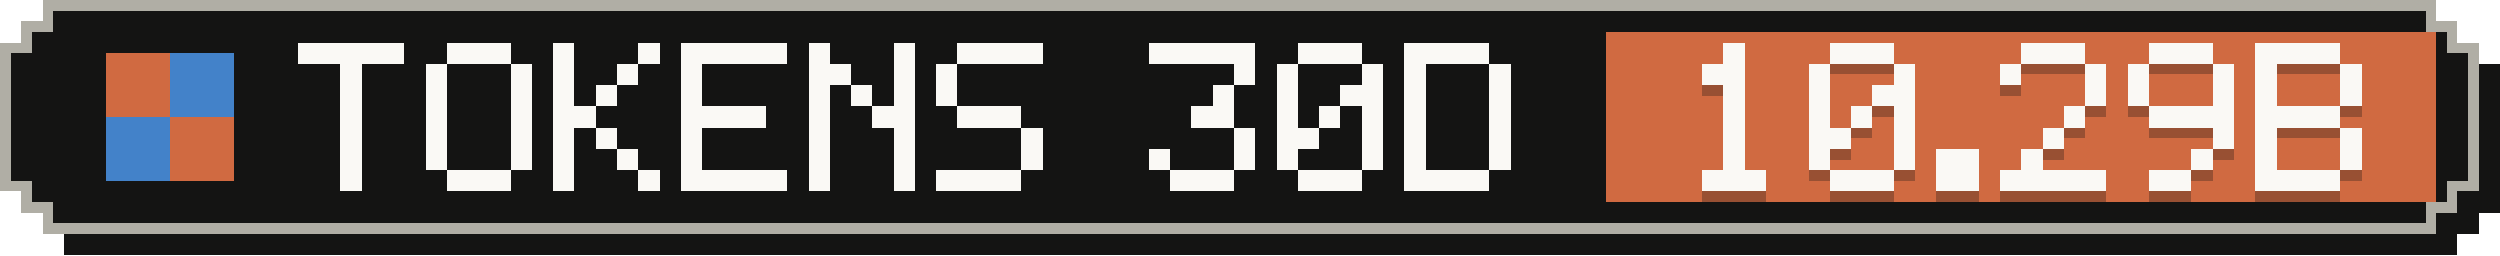
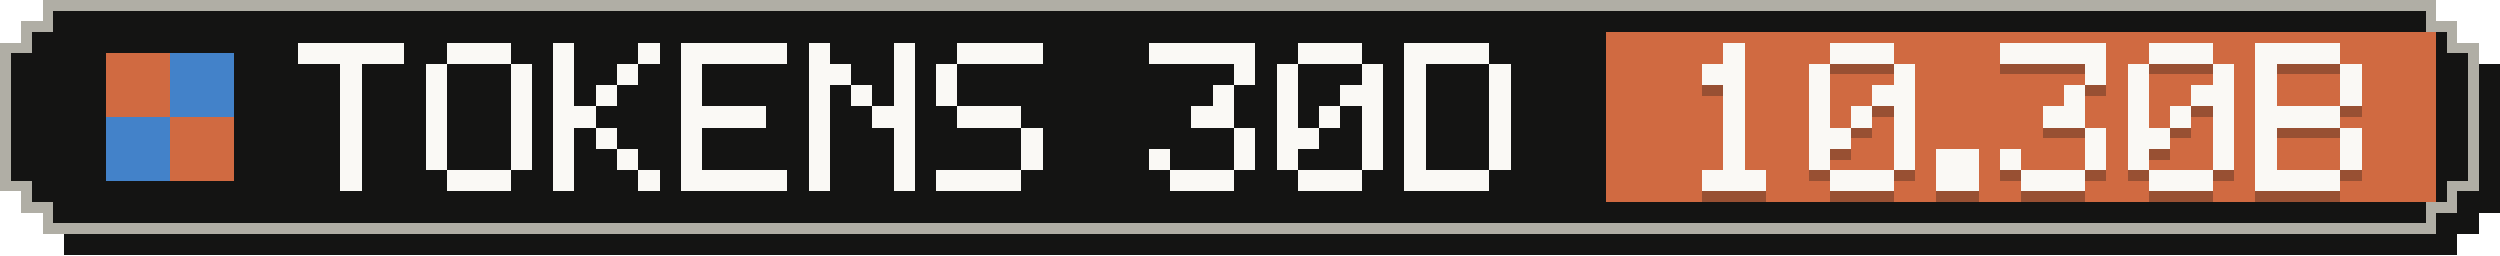
- <svg xmlns="http://www.w3.org/2000/svg" width="235" height="24" viewBox="0 0 235 24" role="img" aria-label="Tokens, last 30 days: 10.29B">
+ <svg xmlns="http://www.w3.org/2000/svg" width="235" height="24" viewBox="0 0 235 24" role="img" aria-label="Tokens, last 30 days: 10.30B">
  <g shape-rendering="crispEdges">
    <path fill="#141413" d="M6,2 H231 V4 H233 V6 H235 V20 H233 V22 H231 V24 H6 V22 H4 V20 H2 V6 H4 V4 H6 Z" />
    <path fill="#b0aea5" d="M4,0 H229 V2 H231 V4 H233 V18 H231 V20 H229 V22 H4 V20 H2 V18 H0 V4 H2 V2 H4 Z" />
    <path fill="#141413" d="M5,1 H228 V3 H230 V5 H232 V17 H230 V19 H228 V21 H5 V19 H3 V17 H1 V5 H3 V3 H5 Z" />
    <rect fill="#d06a41" x="151" y="3" width="78" height="16" />
    <g fill="#d06a41">
      <rect x="10" y="5" width="6" height="6" />
      <rect x="16" y="11" width="6" height="6" />
    </g>
    <g fill="#4382c9">
      <rect x="16" y="5" width="6" height="6" />
      <rect x="10" y="11" width="6" height="6" />
    </g>
    <g fill="#faf9f5">
      <rect x="28" y="4" width="10" height="2" />
      <rect x="32" y="6" width="2" height="2" />
      <rect x="32" y="8" width="2" height="2" />
      <rect x="32" y="10" width="2" height="2" />
      <rect x="32" y="12" width="2" height="2" />
      <rect x="32" y="14" width="2" height="2" />
      <rect x="32" y="16" width="2" height="2" />
      <rect x="42" y="4" width="6" height="2" />
      <rect x="40" y="6" width="2" height="2" />
      <rect x="48" y="6" width="2" height="2" />
      <rect x="40" y="8" width="2" height="2" />
      <rect x="48" y="8" width="2" height="2" />
      <rect x="40" y="10" width="2" height="2" />
      <rect x="48" y="10" width="2" height="2" />
      <rect x="40" y="12" width="2" height="2" />
      <rect x="48" y="12" width="2" height="2" />
      <rect x="40" y="14" width="2" height="2" />
      <rect x="48" y="14" width="2" height="2" />
      <rect x="42" y="16" width="6" height="2" />
      <rect x="52" y="4" width="2" height="2" />
      <rect x="60" y="4" width="2" height="2" />
      <rect x="52" y="6" width="2" height="2" />
      <rect x="58" y="6" width="2" height="2" />
      <rect x="52" y="8" width="2" height="2" />
      <rect x="56" y="8" width="2" height="2" />
      <rect x="52" y="10" width="4" height="2" />
      <rect x="52" y="12" width="2" height="2" />
      <rect x="56" y="12" width="2" height="2" />
      <rect x="52" y="14" width="2" height="2" />
      <rect x="58" y="14" width="2" height="2" />
      <rect x="52" y="16" width="2" height="2" />
      <rect x="60" y="16" width="2" height="2" />
      <rect x="64" y="4" width="10" height="2" />
      <rect x="64" y="6" width="2" height="2" />
      <rect x="64" y="8" width="2" height="2" />
      <rect x="64" y="10" width="8" height="2" />
      <rect x="64" y="12" width="2" height="2" />
      <rect x="64" y="14" width="2" height="2" />
      <rect x="64" y="16" width="10" height="2" />
      <rect x="76" y="4" width="2" height="2" />
      <rect x="84" y="4" width="2" height="2" />
      <rect x="76" y="6" width="4" height="2" />
      <rect x="84" y="6" width="2" height="2" />
      <rect x="76" y="8" width="2" height="2" />
      <rect x="80" y="8" width="2" height="2" />
      <rect x="84" y="8" width="2" height="2" />
      <rect x="76" y="10" width="2" height="2" />
      <rect x="82" y="10" width="4" height="2" />
      <rect x="76" y="12" width="2" height="2" />
      <rect x="84" y="12" width="2" height="2" />
      <rect x="76" y="14" width="2" height="2" />
      <rect x="84" y="14" width="2" height="2" />
      <rect x="76" y="16" width="2" height="2" />
      <rect x="84" y="16" width="2" height="2" />
      <rect x="90" y="4" width="8" height="2" />
      <rect x="88" y="6" width="2" height="2" />
      <rect x="88" y="8" width="2" height="2" />
      <rect x="90" y="10" width="6" height="2" />
      <rect x="96" y="12" width="2" height="2" />
      <rect x="96" y="14" width="2" height="2" />
      <rect x="88" y="16" width="8" height="2" />
      <rect x="108" y="4" width="10" height="2" />
      <rect x="116" y="6" width="2" height="2" />
      <rect x="114" y="8" width="2" height="2" />
      <rect x="112" y="10" width="4" height="2" />
      <rect x="116" y="12" width="2" height="2" />
      <rect x="108" y="14" width="2" height="2" />
      <rect x="116" y="14" width="2" height="2" />
      <rect x="110" y="16" width="6" height="2" />
      <rect x="122" y="4" width="6" height="2" />
      <rect x="120" y="6" width="2" height="2" />
      <rect x="128" y="6" width="2" height="2" />
      <rect x="120" y="8" width="2" height="2" />
      <rect x="126" y="8" width="4" height="2" />
      <rect x="120" y="10" width="2" height="2" />
      <rect x="124" y="10" width="2" height="2" />
      <rect x="128" y="10" width="2" height="2" />
      <rect x="120" y="12" width="4" height="2" />
      <rect x="128" y="12" width="2" height="2" />
      <rect x="120" y="14" width="2" height="2" />
      <rect x="128" y="14" width="2" height="2" />
      <rect x="122" y="16" width="6" height="2" />
      <rect x="132" y="4" width="8" height="2" />
      <rect x="132" y="6" width="2" height="2" />
      <rect x="140" y="6" width="2" height="2" />
      <rect x="132" y="8" width="2" height="2" />
      <rect x="140" y="8" width="2" height="2" />
      <rect x="132" y="10" width="2" height="2" />
      <rect x="140" y="10" width="2" height="2" />
      <rect x="132" y="12" width="2" height="2" />
      <rect x="140" y="12" width="2" height="2" />
      <rect x="132" y="14" width="2" height="2" />
      <rect x="140" y="14" width="2" height="2" />
      <rect x="132" y="16" width="8" height="2" />
    </g>
    <g fill="#141413" fill-opacity=".3">
      <rect x="162" y="5" width="2" height="2" />
      <rect x="160" y="7" width="4" height="2" />
      <rect x="162" y="9" width="2" height="2" />
      <rect x="162" y="11" width="2" height="2" />
      <rect x="162" y="13" width="2" height="2" />
      <rect x="162" y="15" width="2" height="2" />
      <rect x="160" y="17" width="6" height="2" />
      <rect x="172" y="5" width="6" height="2" />
      <rect x="170" y="7" width="2" height="2" />
      <rect x="178" y="7" width="2" height="2" />
      <rect x="170" y="9" width="2" height="2" />
      <rect x="176" y="9" width="4" height="2" />
      <rect x="170" y="11" width="2" height="2" />
      <rect x="174" y="11" width="2" height="2" />
      <rect x="178" y="11" width="2" height="2" />
      <rect x="170" y="13" width="4" height="2" />
      <rect x="178" y="13" width="2" height="2" />
      <rect x="170" y="15" width="2" height="2" />
      <rect x="178" y="15" width="2" height="2" />
      <rect x="172" y="17" width="6" height="2" />
      <rect x="182" y="15" width="4" height="2" />
      <rect x="182" y="17" width="4" height="2" />
-       <rect x="190" y="5" width="6" height="2" />
-       <rect x="188" y="7" width="2" height="2" />
+       <rect x="188" y="5" width="10" height="2" />
      <rect x="196" y="7" width="2" height="2" />
-       <rect x="196" y="9" width="2" height="2" />
-       <rect x="194" y="11" width="2" height="2" />
-       <rect x="192" y="13" width="2" height="2" />
-       <rect x="190" y="15" width="2" height="2" />
-       <rect x="188" y="17" width="10" height="2" />
+       <rect x="194" y="9" width="2" height="2" />
+       <rect x="192" y="11" width="4" height="2" />
+       <rect x="196" y="13" width="2" height="2" />
+       <rect x="188" y="15" width="2" height="2" />
+       <rect x="196" y="15" width="2" height="2" />
+       <rect x="190" y="17" width="6" height="2" />
      <rect x="202" y="5" width="6" height="2" />
      <rect x="200" y="7" width="2" height="2" />
      <rect x="208" y="7" width="2" height="2" />
      <rect x="200" y="9" width="2" height="2" />
-       <rect x="208" y="9" width="2" height="2" />
-       <rect x="202" y="11" width="8" height="2" />
+       <rect x="206" y="9" width="4" height="2" />
+       <rect x="200" y="11" width="2" height="2" />
+       <rect x="204" y="11" width="2" height="2" />
+       <rect x="208" y="11" width="2" height="2" />
+       <rect x="200" y="13" width="4" height="2" />
      <rect x="208" y="13" width="2" height="2" />
-       <rect x="206" y="15" width="2" height="2" />
-       <rect x="202" y="17" width="4" height="2" />
+       <rect x="200" y="15" width="2" height="2" />
+       <rect x="208" y="15" width="2" height="2" />
+       <rect x="202" y="17" width="6" height="2" />
      <rect x="212" y="5" width="8" height="2" />
      <rect x="212" y="7" width="2" height="2" />
      <rect x="220" y="7" width="2" height="2" />
      <rect x="212" y="9" width="2" height="2" />
      <rect x="220" y="9" width="2" height="2" />
      <rect x="212" y="11" width="8" height="2" />
      <rect x="212" y="13" width="2" height="2" />
      <rect x="220" y="13" width="2" height="2" />
      <rect x="212" y="15" width="2" height="2" />
      <rect x="220" y="15" width="2" height="2" />
      <rect x="212" y="17" width="8" height="2" />
    </g>
    <g fill="#faf9f5">
      <rect x="162" y="4" width="2" height="2" />
      <rect x="160" y="6" width="4" height="2" />
      <rect x="162" y="8" width="2" height="2" />
      <rect x="162" y="10" width="2" height="2" />
      <rect x="162" y="12" width="2" height="2" />
      <rect x="162" y="14" width="2" height="2" />
      <rect x="160" y="16" width="6" height="2" />
      <rect x="172" y="4" width="6" height="2" />
      <rect x="170" y="6" width="2" height="2" />
      <rect x="178" y="6" width="2" height="2" />
      <rect x="170" y="8" width="2" height="2" />
      <rect x="176" y="8" width="4" height="2" />
      <rect x="170" y="10" width="2" height="2" />
      <rect x="174" y="10" width="2" height="2" />
      <rect x="178" y="10" width="2" height="2" />
      <rect x="170" y="12" width="4" height="2" />
      <rect x="178" y="12" width="2" height="2" />
      <rect x="170" y="14" width="2" height="2" />
      <rect x="178" y="14" width="2" height="2" />
      <rect x="172" y="16" width="6" height="2" />
      <rect x="182" y="14" width="4" height="2" />
      <rect x="182" y="16" width="4" height="2" />
-       <rect x="190" y="4" width="6" height="2" />
-       <rect x="188" y="6" width="2" height="2" />
+       <rect x="188" y="4" width="10" height="2" />
      <rect x="196" y="6" width="2" height="2" />
-       <rect x="196" y="8" width="2" height="2" />
-       <rect x="194" y="10" width="2" height="2" />
-       <rect x="192" y="12" width="2" height="2" />
-       <rect x="190" y="14" width="2" height="2" />
-       <rect x="188" y="16" width="10" height="2" />
+       <rect x="194" y="8" width="2" height="2" />
+       <rect x="192" y="10" width="4" height="2" />
+       <rect x="196" y="12" width="2" height="2" />
+       <rect x="188" y="14" width="2" height="2" />
+       <rect x="196" y="14" width="2" height="2" />
+       <rect x="190" y="16" width="6" height="2" />
      <rect x="202" y="4" width="6" height="2" />
      <rect x="200" y="6" width="2" height="2" />
      <rect x="208" y="6" width="2" height="2" />
      <rect x="200" y="8" width="2" height="2" />
-       <rect x="208" y="8" width="2" height="2" />
-       <rect x="202" y="10" width="8" height="2" />
+       <rect x="206" y="8" width="4" height="2" />
+       <rect x="200" y="10" width="2" height="2" />
+       <rect x="204" y="10" width="2" height="2" />
+       <rect x="208" y="10" width="2" height="2" />
+       <rect x="200" y="12" width="4" height="2" />
      <rect x="208" y="12" width="2" height="2" />
-       <rect x="206" y="14" width="2" height="2" />
-       <rect x="202" y="16" width="4" height="2" />
+       <rect x="200" y="14" width="2" height="2" />
+       <rect x="208" y="14" width="2" height="2" />
+       <rect x="202" y="16" width="6" height="2" />
      <rect x="212" y="4" width="8" height="2" />
      <rect x="212" y="6" width="2" height="2" />
      <rect x="220" y="6" width="2" height="2" />
      <rect x="212" y="8" width="2" height="2" />
      <rect x="220" y="8" width="2" height="2" />
      <rect x="212" y="10" width="8" height="2" />
      <rect x="212" y="12" width="2" height="2" />
      <rect x="220" y="12" width="2" height="2" />
      <rect x="212" y="14" width="2" height="2" />
      <rect x="220" y="14" width="2" height="2" />
      <rect x="212" y="16" width="8" height="2" />
    </g>
  </g>
</svg>
